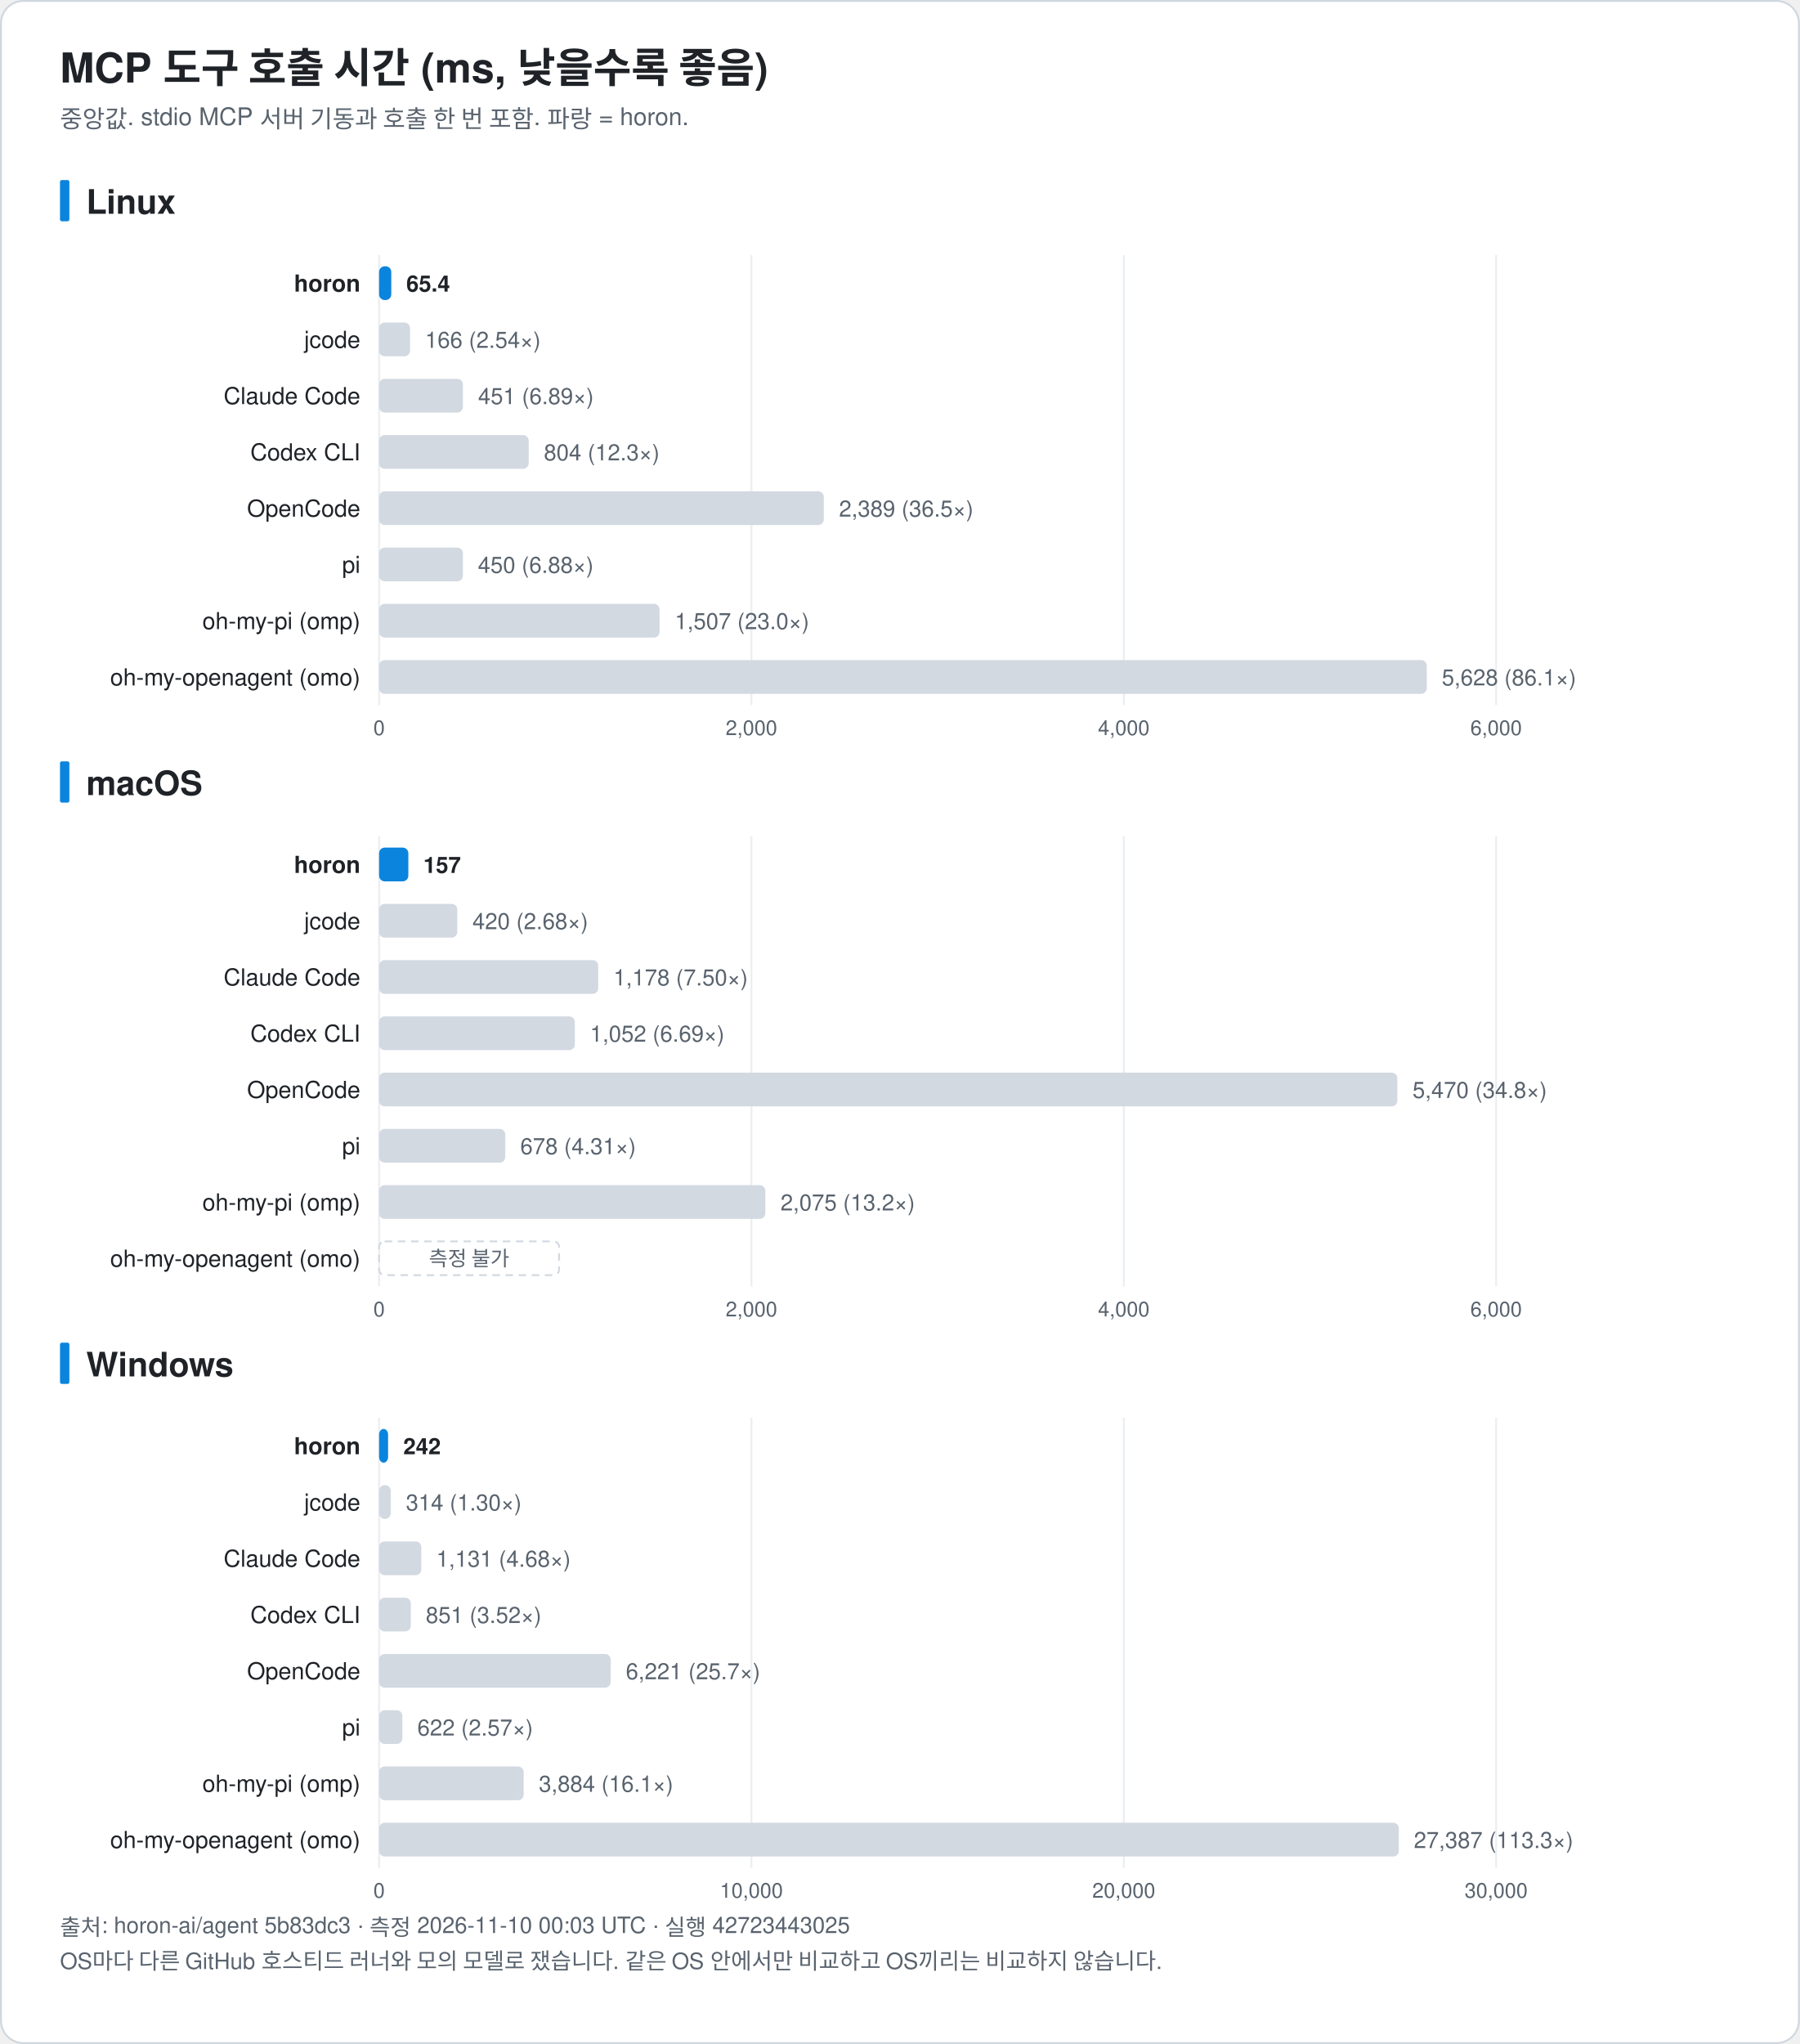
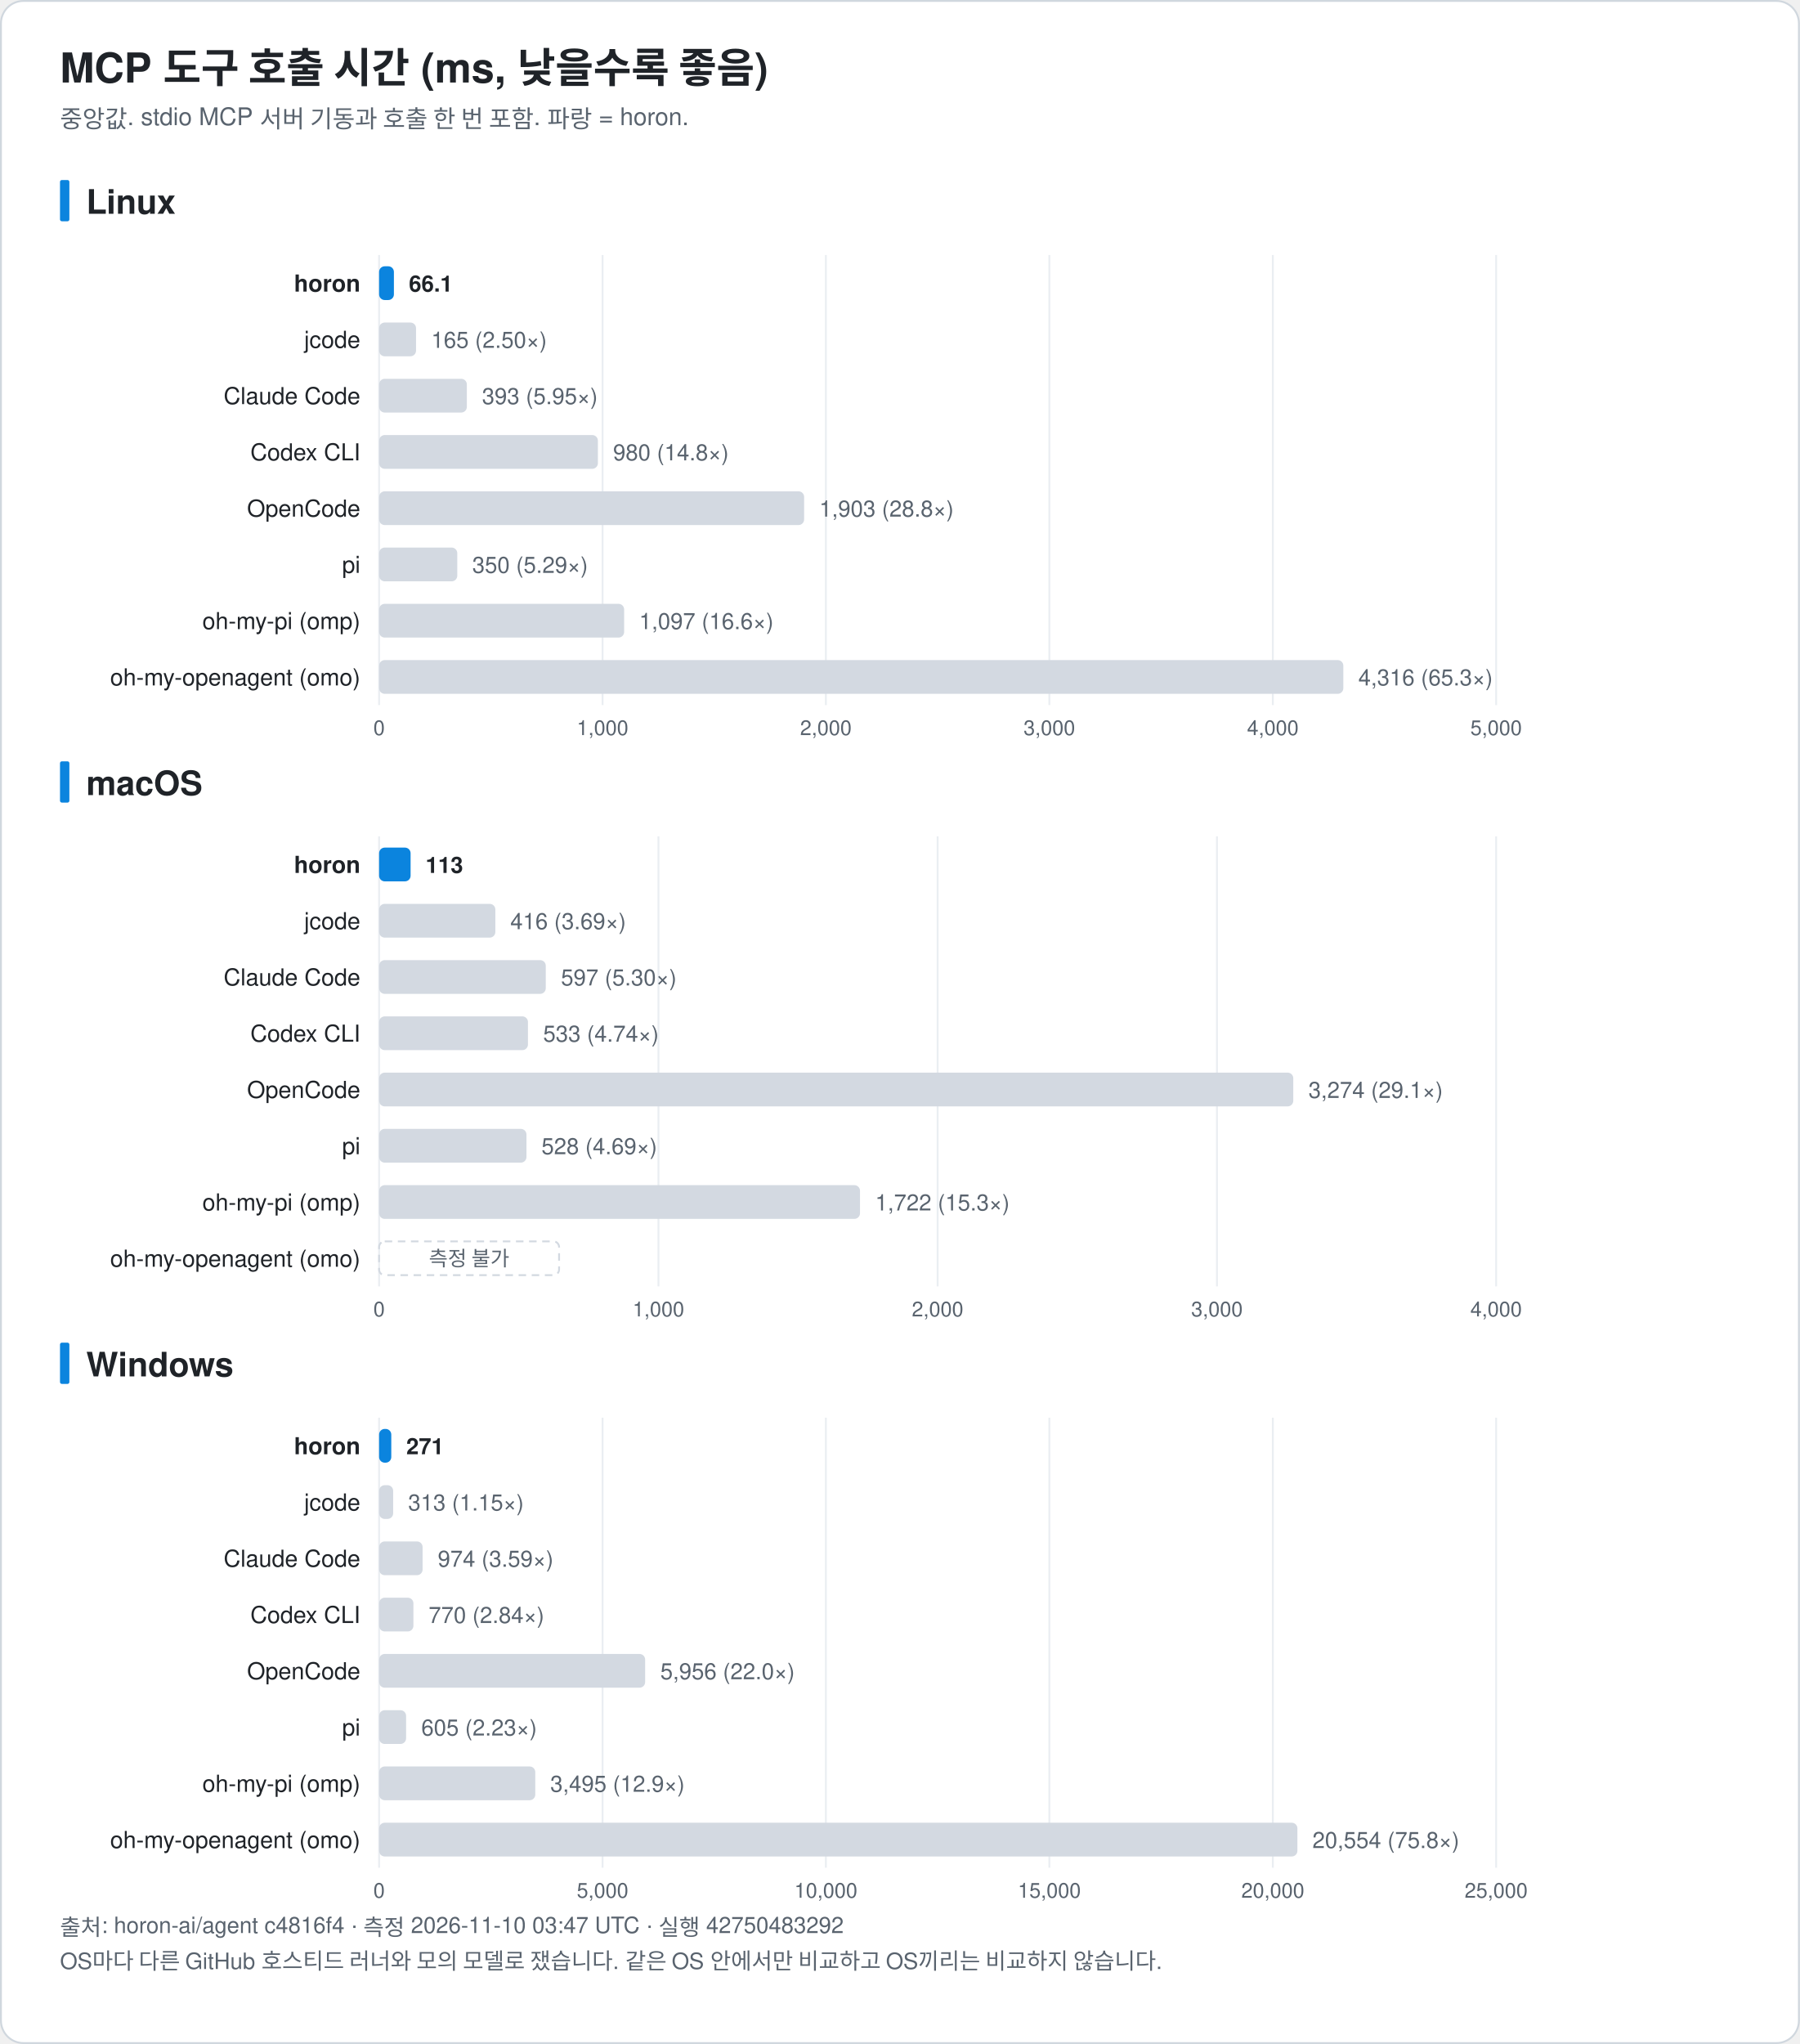
<svg xmlns="http://www.w3.org/2000/svg" width="960" height="1090" viewBox="0 0 960 1090" font-family="-apple-system, BlinkMacSystemFont, 'Segoe UI', 'Noto Sans KR', 'Apple SD Gothic Neo', Helvetica, Arial, sans-serif" role="img">
  <rect x="0.5" y="0.5" width="959" height="1089" rx="12" fill="#ffffff" stroke="#d0d7de" />
  <text x="32.0" y="44.0" font-size="22" fill="#1f2328" text-anchor="start" font-weight="bold">MCP 도구 호출 시간 (ms, 낮을수록 좋음)</text>
  <text x="32.0" y="68.0" font-size="13" fill="#59636e" text-anchor="start" font-weight="normal">중앙값. stdio MCP 서버 기동과 호출 한 번 포함. 파랑 = horon.</text>
  <rect x="32" y="96.0" width="5" height="22" rx="1" fill="#0b84de" />
  <text x="46.0" y="114.0" font-size="18" fill="#1f2328" text-anchor="start" font-weight="bold">Linux</text>
  <line x1="202.2" y1="136.0" x2="202.2" y2="376.0" stroke="#eaeef2" />
  <text x="202.2" y="392.0" font-size="11" fill="#59636e" text-anchor="middle" font-weight="normal">0</text>
-   <line x1="400.8" y1="136.0" x2="400.8" y2="376.0" stroke="#eaeef2" />
-   <text x="400.8" y="392.0" font-size="11" fill="#59636e" text-anchor="middle" font-weight="normal">2,000</text>
-   <line x1="599.4" y1="136.0" x2="599.4" y2="376.0" stroke="#eaeef2" />
-   <text x="599.4" y="392.0" font-size="11" fill="#59636e" text-anchor="middle" font-weight="normal">4,000</text>
+   <line x1="321.4" y1="136.0" x2="321.4" y2="376.0" stroke="#eaeef2" />
+   <text x="321.4" y="392.0" font-size="11" fill="#59636e" text-anchor="middle" font-weight="normal">1,000</text>
+   <line x1="440.5" y1="136.0" x2="440.5" y2="376.0" stroke="#eaeef2" />
+   <text x="440.5" y="392.0" font-size="11" fill="#59636e" text-anchor="middle" font-weight="normal">2,000</text>
+   <line x1="559.7" y1="136.0" x2="559.7" y2="376.0" stroke="#eaeef2" />
+   <text x="559.7" y="392.0" font-size="11" fill="#59636e" text-anchor="middle" font-weight="normal">3,000</text>
+   <line x1="678.9" y1="136.0" x2="678.9" y2="376.0" stroke="#eaeef2" />
+   <text x="678.9" y="392.0" font-size="11" fill="#59636e" text-anchor="middle" font-weight="normal">4,000</text>
  <line x1="798.0" y1="136.0" x2="798.0" y2="376.0" stroke="#eaeef2" />
-   <text x="798.0" y="392.0" font-size="11" fill="#59636e" text-anchor="middle" font-weight="normal">6,000</text>
+   <text x="798.0" y="392.0" font-size="11" fill="#59636e" text-anchor="middle" font-weight="normal">5,000</text>
  <text x="192.2" y="155.5" font-size="12.5" fill="#1f2328" text-anchor="end" font-weight="bold">horon</text>
-   <rect x="202.2" y="142.0" width="6.5" height="18" rx="3" fill="#0b84de" />
-   <text x="216.7" y="155.5" font-size="12" fill="#1f2328" text-anchor="start" font-weight="bold">65.4</text>
+   <rect x="202.2" y="142.0" width="7.9" height="18" rx="3" fill="#0b84de" />
+   <text x="218.1" y="155.5" font-size="12" fill="#1f2328" text-anchor="start" font-weight="bold">66.1</text>
  <text x="192.2" y="185.5" font-size="12.5" fill="#1f2328" text-anchor="end" font-weight="normal">jcode</text>
-   <rect x="202.2" y="172.0" width="16.5" height="18" rx="3" fill="#d3d9e1" />
-   <text x="226.7" y="185.5" font-size="12" fill="#59636e" text-anchor="start" font-weight="normal">166 (2.54×)</text>
+   <rect x="202.2" y="172.0" width="19.7" height="18" rx="3" fill="#d3d9e1" />
+   <text x="230.0" y="185.5" font-size="12" fill="#59636e" text-anchor="start" font-weight="normal">165 (2.50×)</text>
  <text x="192.2" y="215.5" font-size="12.5" fill="#1f2328" text-anchor="end" font-weight="normal">Claude Code</text>
-   <rect x="202.2" y="202.0" width="44.7" height="18" rx="3" fill="#d3d9e1" />
-   <text x="255.0" y="215.5" font-size="12" fill="#59636e" text-anchor="start" font-weight="normal">451 (6.89×)</text>
+   <rect x="202.2" y="202.0" width="46.8" height="18" rx="3" fill="#d3d9e1" />
+   <text x="257.1" y="215.5" font-size="12" fill="#59636e" text-anchor="start" font-weight="normal">393 (5.95×)</text>
  <text x="192.2" y="245.5" font-size="12.5" fill="#1f2328" text-anchor="end" font-weight="normal">Codex CLI</text>
-   <rect x="202.2" y="232.0" width="79.8" height="18" rx="3" fill="#d3d9e1" />
-   <text x="290.1" y="245.5" font-size="12" fill="#59636e" text-anchor="start" font-weight="normal">804 (12.3×)</text>
+   <rect x="202.2" y="232.0" width="116.7" height="18" rx="3" fill="#d3d9e1" />
+   <text x="327.0" y="245.5" font-size="12" fill="#59636e" text-anchor="start" font-weight="normal">980 (14.8×)</text>
  <text x="192.2" y="275.5" font-size="12.5" fill="#1f2328" text-anchor="end" font-weight="normal">OpenCode</text>
-   <rect x="202.2" y="262.0" width="237.2" height="18" rx="3" fill="#d3d9e1" />
-   <text x="447.5" y="275.5" font-size="12" fill="#59636e" text-anchor="start" font-weight="normal">2,389 (36.5×)</text>
+   <rect x="202.2" y="262.0" width="226.7" height="18" rx="3" fill="#d3d9e1" />
+   <text x="437.0" y="275.5" font-size="12" fill="#59636e" text-anchor="start" font-weight="normal">1,903 (28.8×)</text>
  <text x="192.2" y="305.5" font-size="12.5" fill="#1f2328" text-anchor="end" font-weight="normal">pi</text>
-   <rect x="202.2" y="292.0" width="44.7" height="18" rx="3" fill="#d3d9e1" />
-   <text x="254.9" y="305.5" font-size="12" fill="#59636e" text-anchor="start" font-weight="normal">450 (6.88×)</text>
+   <rect x="202.2" y="292.0" width="41.7" height="18" rx="3" fill="#d3d9e1" />
+   <text x="251.9" y="305.5" font-size="12" fill="#59636e" text-anchor="start" font-weight="normal">350 (5.29×)</text>
  <text x="192.2" y="335.5" font-size="12.5" fill="#1f2328" text-anchor="end" font-weight="normal">oh-my-pi (omp)</text>
-   <rect x="202.2" y="322.0" width="149.6" height="18" rx="3" fill="#d3d9e1" />
-   <text x="359.9" y="335.5" font-size="12" fill="#59636e" text-anchor="start" font-weight="normal">1,507 (23.0×)</text>
+   <rect x="202.2" y="322.0" width="130.7" height="18" rx="3" fill="#d3d9e1" />
+   <text x="340.9" y="335.5" font-size="12" fill="#59636e" text-anchor="start" font-weight="normal">1,097 (16.6×)</text>
  <text x="192.2" y="365.5" font-size="12.5" fill="#1f2328" text-anchor="end" font-weight="normal">oh-my-openagent (omo)</text>
-   <rect x="202.2" y="352.0" width="558.8" height="18" rx="3" fill="#d3d9e1" />
-   <text x="769.0" y="365.5" font-size="12" fill="#59636e" text-anchor="start" font-weight="normal">5,628 (86.1×)</text>
+   <rect x="202.2" y="352.0" width="514.3" height="18" rx="3" fill="#d3d9e1" />
+   <text x="724.5" y="365.5" font-size="12" fill="#59636e" text-anchor="start" font-weight="normal">4,316 (65.3×)</text>
  <rect x="32" y="406.0" width="5" height="22" rx="1" fill="#0b84de" />
  <text x="46.0" y="424.0" font-size="18" fill="#1f2328" text-anchor="start" font-weight="bold">macOS</text>
  <line x1="202.2" y1="446.0" x2="202.2" y2="686.0" stroke="#eaeef2" />
  <text x="202.2" y="702.0" font-size="11" fill="#59636e" text-anchor="middle" font-weight="normal">0</text>
-   <line x1="400.8" y1="446.0" x2="400.8" y2="686.0" stroke="#eaeef2" />
-   <text x="400.8" y="702.0" font-size="11" fill="#59636e" text-anchor="middle" font-weight="normal">2,000</text>
-   <line x1="599.4" y1="446.0" x2="599.4" y2="686.0" stroke="#eaeef2" />
-   <text x="599.4" y="702.0" font-size="11" fill="#59636e" text-anchor="middle" font-weight="normal">4,000</text>
+   <line x1="351.2" y1="446.0" x2="351.2" y2="686.0" stroke="#eaeef2" />
+   <text x="351.2" y="702.0" font-size="11" fill="#59636e" text-anchor="middle" font-weight="normal">1,000</text>
+   <line x1="500.1" y1="446.0" x2="500.1" y2="686.0" stroke="#eaeef2" />
+   <text x="500.1" y="702.0" font-size="11" fill="#59636e" text-anchor="middle" font-weight="normal">2,000</text>
+   <line x1="649.1" y1="446.0" x2="649.1" y2="686.0" stroke="#eaeef2" />
+   <text x="649.1" y="702.0" font-size="11" fill="#59636e" text-anchor="middle" font-weight="normal">3,000</text>
  <line x1="798.0" y1="446.0" x2="798.0" y2="686.0" stroke="#eaeef2" />
-   <text x="798.0" y="702.0" font-size="11" fill="#59636e" text-anchor="middle" font-weight="normal">6,000</text>
+   <text x="798.0" y="702.0" font-size="11" fill="#59636e" text-anchor="middle" font-weight="normal">4,000</text>
  <text x="192.2" y="465.5" font-size="12.5" fill="#1f2328" text-anchor="end" font-weight="bold">horon</text>
-   <rect x="202.2" y="452.0" width="15.6" height="18" rx="3" fill="#0b84de" />
-   <text x="225.8" y="465.5" font-size="12" fill="#1f2328" text-anchor="start" font-weight="bold">157</text>
+   <rect x="202.2" y="452.0" width="16.8" height="18" rx="3" fill="#0b84de" />
+   <text x="227.0" y="465.5" font-size="12" fill="#1f2328" text-anchor="start" font-weight="bold">113</text>
  <text x="192.2" y="495.5" font-size="12.5" fill="#1f2328" text-anchor="end" font-weight="normal">jcode</text>
-   <rect x="202.2" y="482.0" width="41.7" height="18" rx="3" fill="#d3d9e1" />
-   <text x="252.0" y="495.5" font-size="12" fill="#59636e" text-anchor="start" font-weight="normal">420 (2.68×)</text>
+   <rect x="202.2" y="482.0" width="62.0" height="18" rx="3" fill="#d3d9e1" />
+   <text x="272.2" y="495.5" font-size="12" fill="#59636e" text-anchor="start" font-weight="normal">416 (3.69×)</text>
  <text x="192.2" y="525.5" font-size="12.5" fill="#1f2328" text-anchor="end" font-weight="normal">Claude Code</text>
-   <rect x="202.2" y="512.0" width="116.9" height="18" rx="3" fill="#d3d9e1" />
-   <text x="327.2" y="525.5" font-size="12" fill="#59636e" text-anchor="start" font-weight="normal">1,178 (7.50×)</text>
+   <rect x="202.2" y="512.0" width="88.9" height="18" rx="3" fill="#d3d9e1" />
+   <text x="299.2" y="525.5" font-size="12" fill="#59636e" text-anchor="start" font-weight="normal">597 (5.30×)</text>
  <text x="192.2" y="555.5" font-size="12.5" fill="#1f2328" text-anchor="end" font-weight="normal">Codex CLI</text>
-   <rect x="202.2" y="542.0" width="104.4" height="18" rx="3" fill="#d3d9e1" />
-   <text x="314.7" y="555.5" font-size="12" fill="#59636e" text-anchor="start" font-weight="normal">1,052 (6.69×)</text>
+   <rect x="202.2" y="542.0" width="79.4" height="18" rx="3" fill="#d3d9e1" />
+   <text x="289.7" y="555.5" font-size="12" fill="#59636e" text-anchor="start" font-weight="normal">533 (4.74×)</text>
  <text x="192.2" y="585.5" font-size="12.5" fill="#1f2328" text-anchor="end" font-weight="normal">OpenCode</text>
-   <rect x="202.2" y="572.0" width="543.1" height="18" rx="3" fill="#d3d9e1" />
-   <text x="753.4" y="585.5" font-size="12" fill="#59636e" text-anchor="start" font-weight="normal">5,470 (34.8×)</text>
+   <rect x="202.2" y="572.0" width="487.6" height="18" rx="3" fill="#d3d9e1" />
+   <text x="697.9" y="585.5" font-size="12" fill="#59636e" text-anchor="start" font-weight="normal">3,274 (29.1×)</text>
  <text x="192.2" y="615.5" font-size="12.5" fill="#1f2328" text-anchor="end" font-weight="normal">pi</text>
-   <rect x="202.2" y="602.0" width="67.3" height="18" rx="3" fill="#d3d9e1" />
-   <text x="277.5" y="615.5" font-size="12" fill="#59636e" text-anchor="start" font-weight="normal">678 (4.31×)</text>
+   <rect x="202.2" y="602.0" width="78.6" height="18" rx="3" fill="#d3d9e1" />
+   <text x="288.8" y="615.5" font-size="12" fill="#59636e" text-anchor="start" font-weight="normal">528 (4.69×)</text>
  <text x="192.2" y="645.5" font-size="12.5" fill="#1f2328" text-anchor="end" font-weight="normal">oh-my-pi (omp)</text>
-   <rect x="202.2" y="632.0" width="206.0" height="18" rx="3" fill="#d3d9e1" />
-   <text x="416.3" y="645.5" font-size="12" fill="#59636e" text-anchor="start" font-weight="normal">2,075 (13.2×)</text>
+   <rect x="202.2" y="632.0" width="256.5" height="18" rx="3" fill="#d3d9e1" />
+   <text x="466.8" y="645.5" font-size="12" fill="#59636e" text-anchor="start" font-weight="normal">1,722 (15.3×)</text>
  <text x="192.2" y="675.5" font-size="12.5" fill="#1f2328" text-anchor="end" font-weight="normal">oh-my-openagent (omo)</text>
  <rect x="202.2" y="662.0" width="96" height="18" rx="3" fill="none" stroke="#d3d9e1" stroke-dasharray="4 3" />
  <text x="250.2" y="675.0" font-size="11" fill="#59636e" text-anchor="middle" font-weight="normal">측정 불가</text>
  <rect x="32" y="716.0" width="5" height="22" rx="1" fill="#0b84de" />
  <text x="46.0" y="734.0" font-size="18" fill="#1f2328" text-anchor="start" font-weight="bold">Windows</text>
  <line x1="202.2" y1="756.0" x2="202.2" y2="996.0" stroke="#eaeef2" />
  <text x="202.2" y="1012.0" font-size="11" fill="#59636e" text-anchor="middle" font-weight="normal">0</text>
-   <line x1="400.8" y1="756.0" x2="400.8" y2="996.0" stroke="#eaeef2" />
-   <text x="400.8" y="1012.0" font-size="11" fill="#59636e" text-anchor="middle" font-weight="normal">10,000</text>
-   <line x1="599.4" y1="756.0" x2="599.4" y2="996.0" stroke="#eaeef2" />
-   <text x="599.4" y="1012.0" font-size="11" fill="#59636e" text-anchor="middle" font-weight="normal">20,000</text>
+   <line x1="321.4" y1="756.0" x2="321.4" y2="996.0" stroke="#eaeef2" />
+   <text x="321.4" y="1012.0" font-size="11" fill="#59636e" text-anchor="middle" font-weight="normal">5,000</text>
+   <line x1="440.5" y1="756.0" x2="440.5" y2="996.0" stroke="#eaeef2" />
+   <text x="440.5" y="1012.0" font-size="11" fill="#59636e" text-anchor="middle" font-weight="normal">10,000</text>
+   <line x1="559.7" y1="756.0" x2="559.7" y2="996.0" stroke="#eaeef2" />
+   <text x="559.7" y="1012.0" font-size="11" fill="#59636e" text-anchor="middle" font-weight="normal">15,000</text>
+   <line x1="678.9" y1="756.0" x2="678.9" y2="996.0" stroke="#eaeef2" />
+   <text x="678.9" y="1012.0" font-size="11" fill="#59636e" text-anchor="middle" font-weight="normal">20,000</text>
  <line x1="798.0" y1="756.0" x2="798.0" y2="996.0" stroke="#eaeef2" />
-   <text x="798.0" y="1012.0" font-size="11" fill="#59636e" text-anchor="middle" font-weight="normal">30,000</text>
+   <text x="798.0" y="1012.0" font-size="11" fill="#59636e" text-anchor="middle" font-weight="normal">25,000</text>
  <text x="192.2" y="775.5" font-size="12.5" fill="#1f2328" text-anchor="end" font-weight="bold">horon</text>
-   <rect x="202.2" y="762.0" width="4.8" height="18" rx="3" fill="#0b84de" />
-   <text x="215.1" y="775.5" font-size="12" fill="#1f2328" text-anchor="start" font-weight="bold">242</text>
+   <rect x="202.2" y="762.0" width="6.5" height="18" rx="3" fill="#0b84de" />
+   <text x="216.7" y="775.5" font-size="12" fill="#1f2328" text-anchor="start" font-weight="bold">271</text>
  <text x="192.2" y="805.5" font-size="12.5" fill="#1f2328" text-anchor="end" font-weight="normal">jcode</text>
-   <rect x="202.2" y="792.0" width="6.2" height="18" rx="3" fill="#d3d9e1" />
-   <text x="216.5" y="805.5" font-size="12" fill="#59636e" text-anchor="start" font-weight="normal">314 (1.30×)</text>
+   <rect x="202.2" y="792.0" width="7.5" height="18" rx="3" fill="#d3d9e1" />
+   <text x="217.7" y="805.5" font-size="12" fill="#59636e" text-anchor="start" font-weight="normal">313 (1.15×)</text>
  <text x="192.2" y="835.5" font-size="12.5" fill="#1f2328" text-anchor="end" font-weight="normal">Claude Code</text>
-   <rect x="202.2" y="822.0" width="22.5" height="18" rx="3" fill="#d3d9e1" />
-   <text x="232.7" y="835.5" font-size="12" fill="#59636e" text-anchor="start" font-weight="normal">1,131 (4.68×)</text>
+   <rect x="202.2" y="822.0" width="23.2" height="18" rx="3" fill="#d3d9e1" />
+   <text x="233.5" y="835.5" font-size="12" fill="#59636e" text-anchor="start" font-weight="normal">974 (3.59×)</text>
  <text x="192.2" y="865.5" font-size="12.5" fill="#1f2328" text-anchor="end" font-weight="normal">Codex CLI</text>
-   <rect x="202.2" y="852.0" width="16.9" height="18" rx="3" fill="#d3d9e1" />
-   <text x="227.1" y="865.5" font-size="12" fill="#59636e" text-anchor="start" font-weight="normal">851 (3.52×)</text>
+   <rect x="202.2" y="852.0" width="18.3" height="18" rx="3" fill="#d3d9e1" />
+   <text x="228.6" y="865.5" font-size="12" fill="#59636e" text-anchor="start" font-weight="normal">770 (2.84×)</text>
  <text x="192.2" y="895.5" font-size="12.5" fill="#1f2328" text-anchor="end" font-weight="normal">OpenCode</text>
-   <rect x="202.2" y="882.0" width="123.5" height="18" rx="3" fill="#d3d9e1" />
-   <text x="333.8" y="895.5" font-size="12" fill="#59636e" text-anchor="start" font-weight="normal">6,221 (25.7×)</text>
+   <rect x="202.2" y="882.0" width="141.9" height="18" rx="3" fill="#d3d9e1" />
+   <text x="352.2" y="895.5" font-size="12" fill="#59636e" text-anchor="start" font-weight="normal">5,956 (22.0×)</text>
  <text x="192.2" y="925.5" font-size="12.5" fill="#1f2328" text-anchor="end" font-weight="normal">pi</text>
-   <rect x="202.2" y="912.0" width="12.4" height="18" rx="3" fill="#d3d9e1" />
-   <text x="222.6" y="925.5" font-size="12" fill="#59636e" text-anchor="start" font-weight="normal">622 (2.57×)</text>
+   <rect x="202.2" y="912.0" width="14.4" height="18" rx="3" fill="#d3d9e1" />
+   <text x="224.7" y="925.5" font-size="12" fill="#59636e" text-anchor="start" font-weight="normal">605 (2.23×)</text>
  <text x="192.2" y="955.5" font-size="12.5" fill="#1f2328" text-anchor="end" font-weight="normal">oh-my-pi (omp)</text>
-   <rect x="202.2" y="942.0" width="77.1" height="18" rx="3" fill="#d3d9e1" />
-   <text x="287.4" y="955.5" font-size="12" fill="#59636e" text-anchor="start" font-weight="normal">3,884 (16.1×)</text>
+   <rect x="202.2" y="942.0" width="83.3" height="18" rx="3" fill="#d3d9e1" />
+   <text x="293.5" y="955.5" font-size="12" fill="#59636e" text-anchor="start" font-weight="normal">3,495 (12.9×)</text>
  <text x="192.2" y="985.5" font-size="12.5" fill="#1f2328" text-anchor="end" font-weight="normal">oh-my-openagent (omo)</text>
-   <rect x="202.2" y="972.0" width="543.9" height="18" rx="3" fill="#d3d9e1" />
-   <text x="754.1" y="985.5" font-size="12" fill="#59636e" text-anchor="start" font-weight="normal">27,387 (113.3×)</text>
-   <text x="32.0" y="1032.0" font-size="12" fill="#59636e" text-anchor="start" font-weight="normal">출처: horon-ai/agent 5b83dc3 · 측정 2026-11-10 00:03 UTC · 실행 42723443025</text>
+   <rect x="202.2" y="972.0" width="489.8" height="18" rx="3" fill="#d3d9e1" />
+   <text x="700.0" y="985.5" font-size="12" fill="#59636e" text-anchor="start" font-weight="normal">20,554 (75.8×)</text>
+   <text x="32.0" y="1032.0" font-size="12" fill="#59636e" text-anchor="start" font-weight="normal">출처: horon-ai/agent c4816f4 · 측정 2026-11-10 03:47 UTC · 실행 42750483292</text>
  <text x="32.0" y="1050.0" font-size="12" fill="#59636e" text-anchor="start" font-weight="normal">OS마다 다른 GitHub 호스티드 러너와 모의 모델로 쟀습니다. 같은 OS 안에서만 비교하고 OS끼리는 비교하지 않습니다.</text>
</svg>
